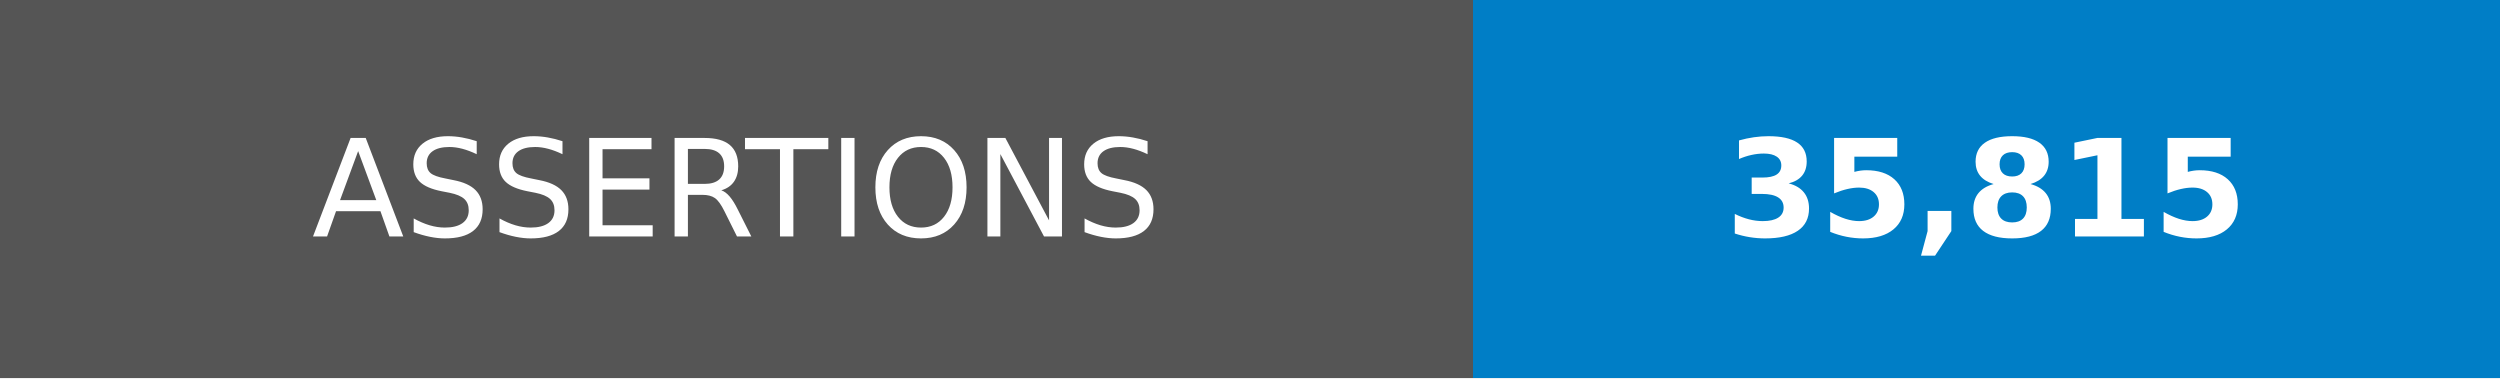
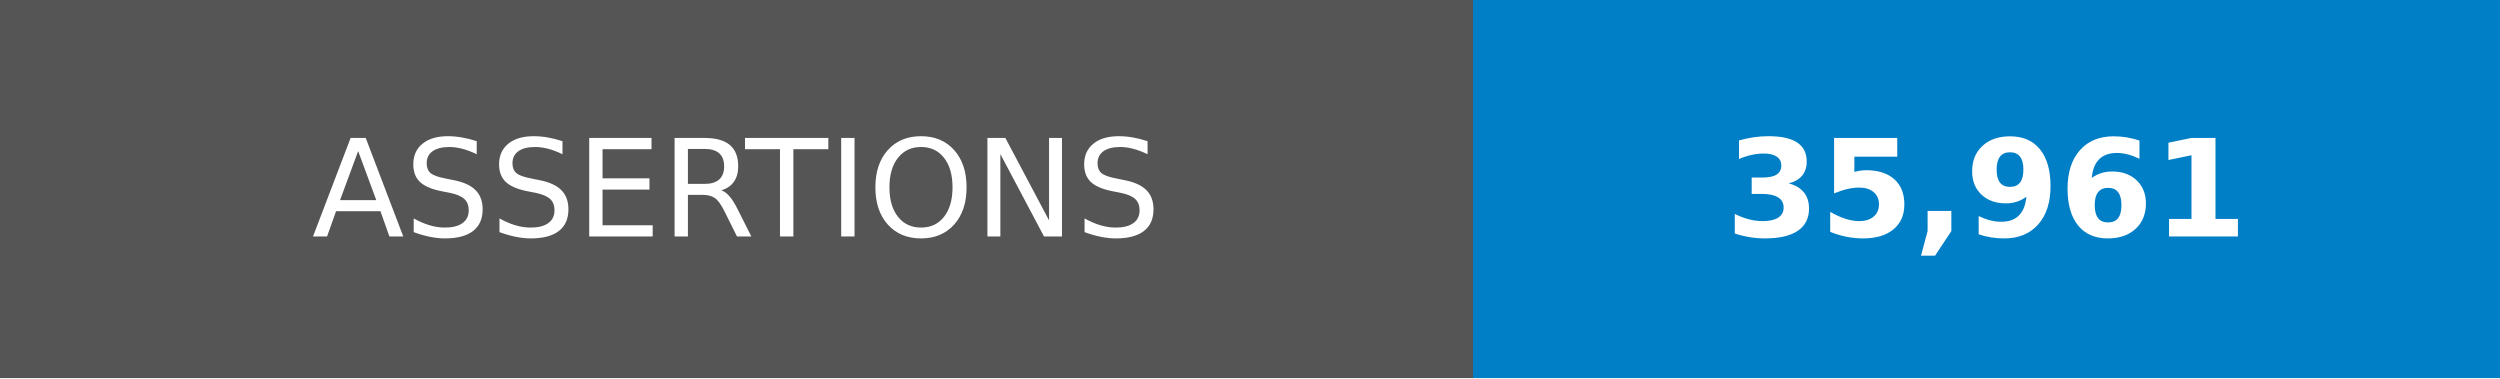
- <svg xmlns="http://www.w3.org/2000/svg" width="185" height="28" role="img" aria-label="ASSERTIONS: 35,815">
+ <svg xmlns="http://www.w3.org/2000/svg" width="185" height="28" role="img" aria-label="ASSERTIONS: 35,961">
  <g shape-rendering="crispEdges">
    <rect width="109" height="28" fill="#555" />
    <rect x="109" width="76" height="28" fill="#007ec6" />
  </g>
  <g fill="#fff" text-anchor="middle" font-family="Verdana,Geneva,DejaVu Sans,sans-serif" text-rendering="geometricPrecision" font-size="100">
    <text transform="scale(.1)" x="545" y="175">ASSERTIONS</text>
-     <text transform="scale(.1)" x="1470" y="175" font-weight="bold">35,815</text>
+     <text transform="scale(.1)" x="1470" y="175" font-weight="bold">35,961</text>
  </g>
</svg>
